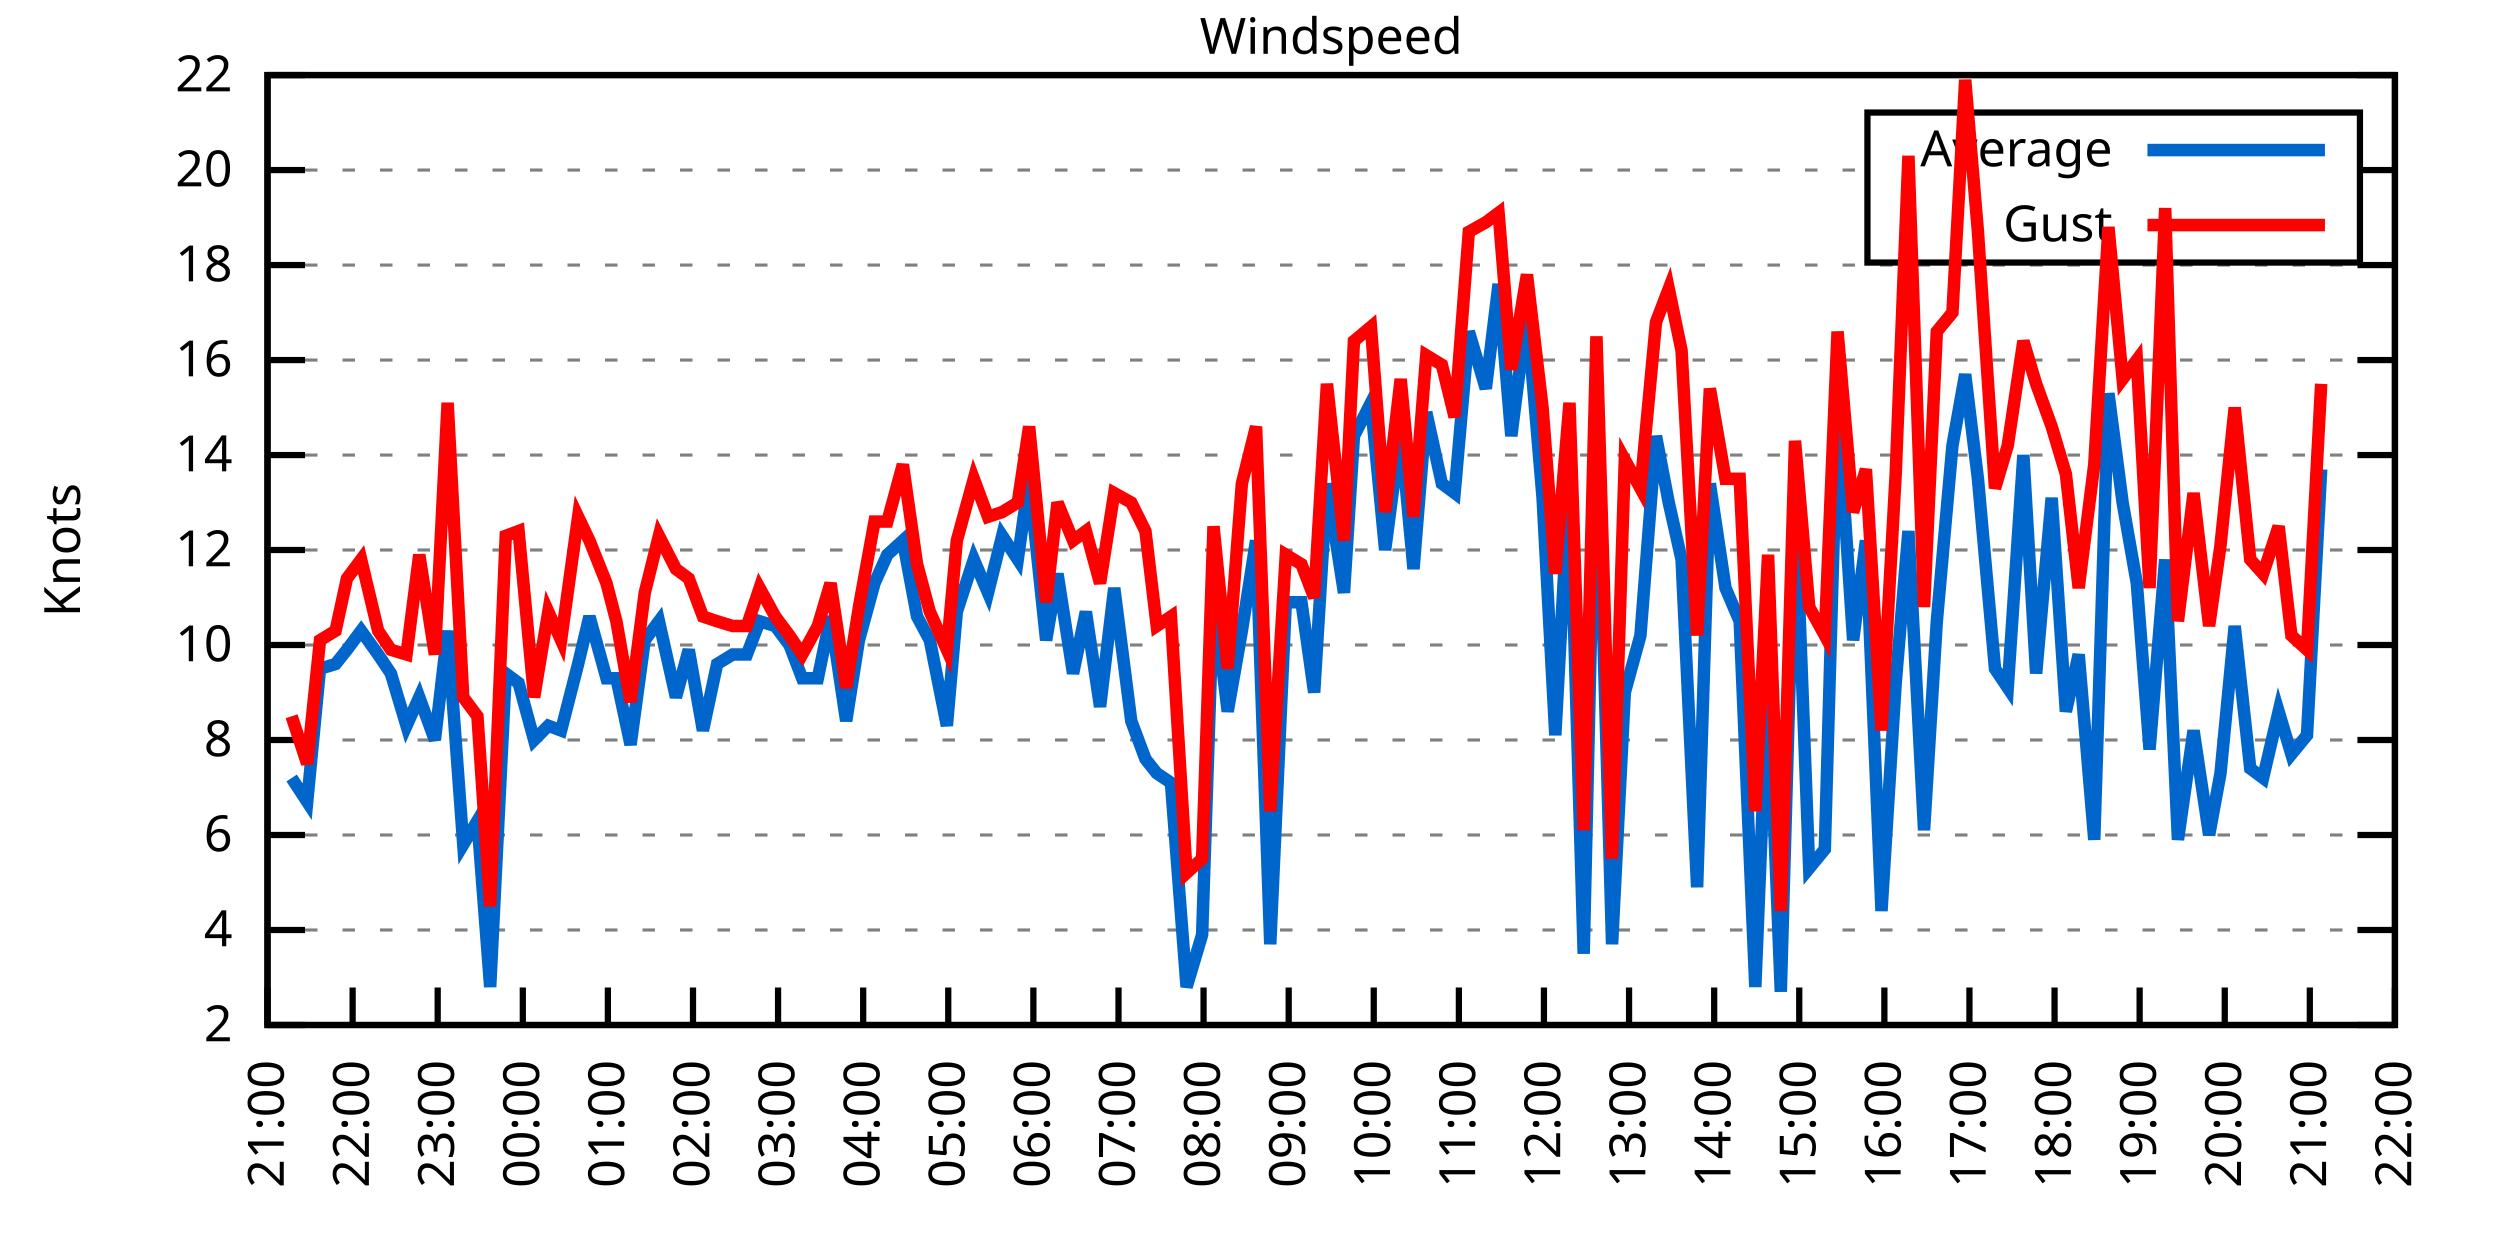
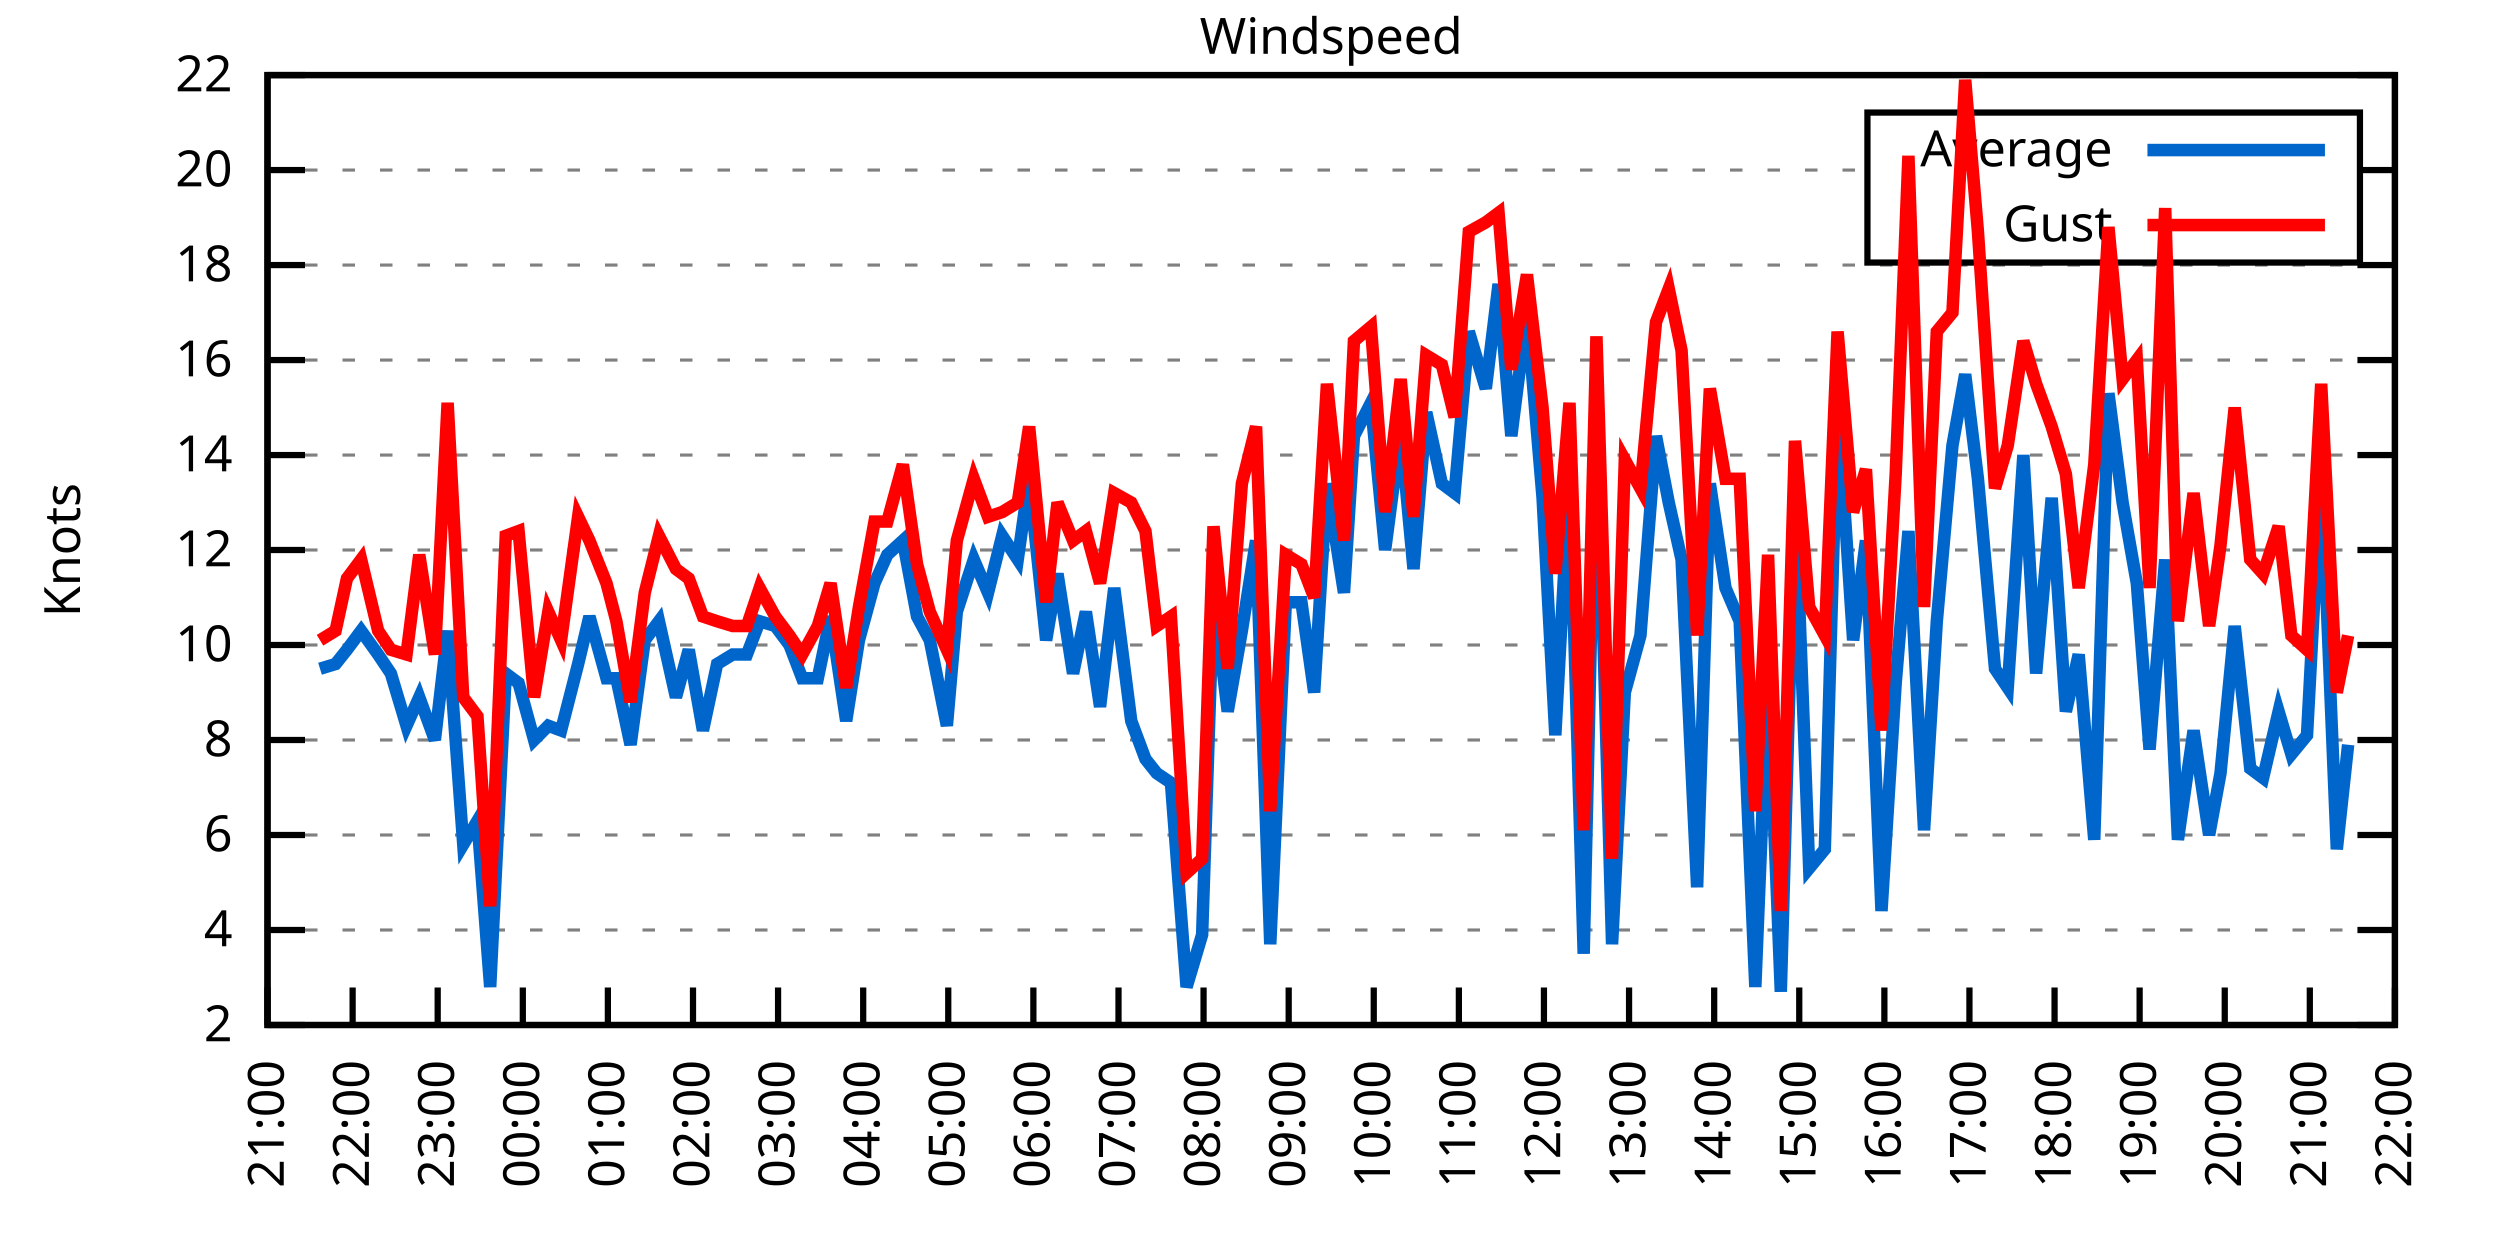
<svg xmlns="http://www.w3.org/2000/svg" xmlns:xlink="http://www.w3.org/1999/xlink" width="400" height="200" viewBox="0 0 400 200">
  <g id="gnuplot_canvas">
    <rect x="0" y="0" width="400" height="200" fill="none" />
    <defs>
      <circle id="gpDot" r="0.5" stroke-width="0.5" stroke="currentColor" />
      <path id="gpPt0" stroke-width="0.333" stroke="currentColor" d="M-1,0 h2 M0,-1 v2" />
      <path id="gpPt1" stroke-width="0.333" stroke="currentColor" d="M-1,-1 L1,1 M1,-1 L-1,1" />
      <path id="gpPt2" stroke-width="0.333" stroke="currentColor" d="M-1,0 L1,0 M0,-1 L0,1 M-1,-1 L1,1 M-1,1 L1,-1" />
      <rect id="gpPt3" stroke-width="0.333" stroke="currentColor" x="-1" y="-1" width="2" height="2" />
      <rect id="gpPt4" stroke-width="0.333" stroke="currentColor" fill="currentColor" x="-1" y="-1" width="2" height="2" />
      <circle id="gpPt5" stroke-width="0.333" stroke="currentColor" cx="0" cy="0" r="1" />
      <use xlink:href="#gpPt5" id="gpPt6" fill="currentColor" stroke="none" />
      <path id="gpPt7" stroke-width="0.333" stroke="currentColor" d="M0,-1.33 L-1.33,0.67 L1.33,0.67 z" />
      <use xlink:href="#gpPt7" id="gpPt8" fill="currentColor" stroke="none" />
      <use xlink:href="#gpPt7" id="gpPt9" stroke="currentColor" transform="rotate(180)" />
      <use xlink:href="#gpPt9" id="gpPt10" fill="currentColor" stroke="none" />
      <use xlink:href="#gpPt3" id="gpPt11" stroke="currentColor" transform="rotate(45)" />
      <use xlink:href="#gpPt11" id="gpPt12" fill="currentColor" stroke="none" />
      <path id="gpPt13" stroke-width="0.333" stroke="currentColor" d="M0,1.330 L1.265,0.411 L0.782,-1.067 L-0.782,-1.076 L-1.265,0.411 z" />
      <use xlink:href="#gpPt13" id="gpPt14" fill="currentColor" stroke="none" />
      <filter id="textbox" filterUnits="objectBoundingBox" x="0" y="0" height="1" width="1">
        <feFlood flood-color="white" flood-opacity="1" result="bgnd" />
        <feComposite in="SourceGraphic" in2="bgnd" operator="atop" />
      </filter>
      <filter id="greybox" filterUnits="objectBoundingBox" x="0" y="0" height="1" width="1">
        <feFlood flood-color="lightgrey" flood-opacity="1" result="grey" />
        <feComposite in="SourceGraphic" in2="grey" operator="atop" />
      </filter>
    </defs>
    <g fill="none" color="white" stroke="currentColor" stroke-width="1.00" stroke-linecap="butt" stroke-linejoin="miter">
</g>
    <g fill="none" color="black" stroke="currentColor" stroke-width="1.00" stroke-linecap="butt" stroke-linejoin="miter">
      <g stroke="none" shape-rendering="crispEdges">
        <polygon fill="rgb(255, 255, 255)" points="42.80,164.00 383.18,164.00 383.18,12.02 42.80,12.02 " />
      </g>
    </g>
    <g fill="none" color="black" stroke="currentColor" stroke-width="1.00" stroke-linecap="butt" stroke-linejoin="miter">
</g>
    <g fill="none" color="black" stroke="black" stroke-width="0.50" stroke-linecap="butt" stroke-linejoin="miter">
</g>
    <g fill="none" color="gray" stroke="currentColor" stroke-width="0.50" stroke-linecap="butt" stroke-linejoin="miter">
      <path stroke="gray" stroke-dasharray="2,4" class="gridline" d="M42.80,164.00 L383.19,164.00  " />
    </g>
    <g fill="none" color="gray" stroke="gray" stroke-width="1.00" stroke-linecap="butt" stroke-linejoin="miter">
</g>
    <g fill="none" color="black" stroke="currentColor" stroke-width="1.00" stroke-linecap="butt" stroke-linejoin="miter">
      <path stroke="black" d="M42.80,164.00 L48.80,164.00 M383.19,164.00 L377.19,164.00  " />
      <g transform="translate(37.20,166.60)" stroke="none" fill="black" font-family="Sans" font-size="8.00" text-anchor="end">
        <text>
          <tspan font-family="Sans"> 2</tspan>
        </text>
      </g>
    </g>
    <g fill="none" color="black" stroke="currentColor" stroke-width="1.00" stroke-linecap="butt" stroke-linejoin="miter">
</g>
    <g fill="none" color="black" stroke="black" stroke-width="0.50" stroke-linecap="butt" stroke-linejoin="miter">
</g>
    <g fill="none" color="gray" stroke="currentColor" stroke-width="0.50" stroke-linecap="butt" stroke-linejoin="miter">
      <path stroke="gray" stroke-dasharray="2,4" class="gridline" d="M42.80,148.80 L383.19,148.80  " />
    </g>
    <g fill="none" color="gray" stroke="gray" stroke-width="1.00" stroke-linecap="butt" stroke-linejoin="miter">
</g>
    <g fill="none" color="black" stroke="currentColor" stroke-width="1.00" stroke-linecap="butt" stroke-linejoin="miter">
      <path stroke="black" d="M42.80,148.80 L48.80,148.80 M383.19,148.80 L377.19,148.80  " />
      <g transform="translate(37.20,151.40)" stroke="none" fill="black" font-family="Sans" font-size="8.00" text-anchor="end">
        <text>
          <tspan font-family="Sans"> 4</tspan>
        </text>
      </g>
    </g>
    <g fill="none" color="black" stroke="currentColor" stroke-width="1.00" stroke-linecap="butt" stroke-linejoin="miter">
</g>
    <g fill="none" color="black" stroke="black" stroke-width="0.50" stroke-linecap="butt" stroke-linejoin="miter">
</g>
    <g fill="none" color="gray" stroke="currentColor" stroke-width="0.50" stroke-linecap="butt" stroke-linejoin="miter">
      <path stroke="gray" stroke-dasharray="2,4" class="gridline" d="M42.80,133.60 L383.19,133.60  " />
    </g>
    <g fill="none" color="gray" stroke="gray" stroke-width="1.00" stroke-linecap="butt" stroke-linejoin="miter">
</g>
    <g fill="none" color="black" stroke="currentColor" stroke-width="1.00" stroke-linecap="butt" stroke-linejoin="miter">
      <path stroke="black" d="M42.80,133.60 L48.80,133.60 M383.19,133.60 L377.19,133.60  " />
      <g transform="translate(37.20,136.20)" stroke="none" fill="black" font-family="Sans" font-size="8.00" text-anchor="end">
        <text>
          <tspan font-family="Sans"> 6</tspan>
        </text>
      </g>
    </g>
    <g fill="none" color="black" stroke="currentColor" stroke-width="1.00" stroke-linecap="butt" stroke-linejoin="miter">
</g>
    <g fill="none" color="black" stroke="black" stroke-width="0.50" stroke-linecap="butt" stroke-linejoin="miter">
</g>
    <g fill="none" color="gray" stroke="currentColor" stroke-width="0.50" stroke-linecap="butt" stroke-linejoin="miter">
      <path stroke="gray" stroke-dasharray="2,4" class="gridline" d="M42.80,118.40 L383.19,118.40  " />
    </g>
    <g fill="none" color="gray" stroke="gray" stroke-width="1.00" stroke-linecap="butt" stroke-linejoin="miter">
</g>
    <g fill="none" color="black" stroke="currentColor" stroke-width="1.00" stroke-linecap="butt" stroke-linejoin="miter">
      <path stroke="black" d="M42.80,118.40 L48.80,118.40 M383.19,118.40 L377.19,118.40  " />
      <g transform="translate(37.20,121.00)" stroke="none" fill="black" font-family="Sans" font-size="8.00" text-anchor="end">
        <text>
          <tspan font-family="Sans"> 8</tspan>
        </text>
      </g>
    </g>
    <g fill="none" color="black" stroke="currentColor" stroke-width="1.00" stroke-linecap="butt" stroke-linejoin="miter">
</g>
    <g fill="none" color="black" stroke="black" stroke-width="0.50" stroke-linecap="butt" stroke-linejoin="miter">
</g>
    <g fill="none" color="gray" stroke="currentColor" stroke-width="0.50" stroke-linecap="butt" stroke-linejoin="miter">
      <path stroke="gray" stroke-dasharray="2,4" class="gridline" d="M42.80,103.20 L383.19,103.20  " />
    </g>
    <g fill="none" color="gray" stroke="gray" stroke-width="1.00" stroke-linecap="butt" stroke-linejoin="miter">
</g>
    <g fill="none" color="black" stroke="currentColor" stroke-width="1.00" stroke-linecap="butt" stroke-linejoin="miter">
      <path stroke="black" d="M42.80,103.20 L48.80,103.20 M383.19,103.20 L377.19,103.20  " />
      <g transform="translate(37.20,105.80)" stroke="none" fill="black" font-family="Sans" font-size="8.00" text-anchor="end">
        <text>
          <tspan font-family="Sans"> 10</tspan>
        </text>
      </g>
    </g>
    <g fill="none" color="black" stroke="currentColor" stroke-width="1.00" stroke-linecap="butt" stroke-linejoin="miter">
</g>
    <g fill="none" color="black" stroke="black" stroke-width="0.50" stroke-linecap="butt" stroke-linejoin="miter">
</g>
    <g fill="none" color="gray" stroke="currentColor" stroke-width="0.50" stroke-linecap="butt" stroke-linejoin="miter">
      <path stroke="gray" stroke-dasharray="2,4" class="gridline" d="M42.80,88.00 L383.19,88.00  " />
    </g>
    <g fill="none" color="gray" stroke="gray" stroke-width="1.00" stroke-linecap="butt" stroke-linejoin="miter">
</g>
    <g fill="none" color="black" stroke="currentColor" stroke-width="1.00" stroke-linecap="butt" stroke-linejoin="miter">
      <path stroke="black" d="M42.80,88.00 L48.80,88.00 M383.19,88.00 L377.19,88.00  " />
      <g transform="translate(37.20,90.60)" stroke="none" fill="black" font-family="Sans" font-size="8.00" text-anchor="end">
        <text>
          <tspan font-family="Sans"> 12</tspan>
        </text>
      </g>
    </g>
    <g fill="none" color="black" stroke="currentColor" stroke-width="1.00" stroke-linecap="butt" stroke-linejoin="miter">
</g>
    <g fill="none" color="black" stroke="black" stroke-width="0.50" stroke-linecap="butt" stroke-linejoin="miter">
</g>
    <g fill="none" color="gray" stroke="currentColor" stroke-width="0.50" stroke-linecap="butt" stroke-linejoin="miter">
      <path stroke="gray" stroke-dasharray="2,4" class="gridline" d="M42.80,72.81 L383.19,72.81  " />
    </g>
    <g fill="none" color="gray" stroke="gray" stroke-width="1.00" stroke-linecap="butt" stroke-linejoin="miter">
</g>
    <g fill="none" color="black" stroke="currentColor" stroke-width="1.00" stroke-linecap="butt" stroke-linejoin="miter">
      <path stroke="black" d="M42.80,72.81 L48.80,72.81 M383.19,72.81 L377.19,72.81  " />
      <g transform="translate(37.20,75.41)" stroke="none" fill="black" font-family="Sans" font-size="8.00" text-anchor="end">
        <text>
          <tspan font-family="Sans"> 14</tspan>
        </text>
      </g>
    </g>
    <g fill="none" color="black" stroke="currentColor" stroke-width="1.00" stroke-linecap="butt" stroke-linejoin="miter">
</g>
    <g fill="none" color="black" stroke="black" stroke-width="0.50" stroke-linecap="butt" stroke-linejoin="miter">
</g>
    <g fill="none" color="gray" stroke="currentColor" stroke-width="0.50" stroke-linecap="butt" stroke-linejoin="miter">
      <path stroke="gray" stroke-dasharray="2,4" class="gridline" d="M42.80,57.61 L383.19,57.61  " />
    </g>
    <g fill="none" color="gray" stroke="gray" stroke-width="1.00" stroke-linecap="butt" stroke-linejoin="miter">
</g>
    <g fill="none" color="black" stroke="currentColor" stroke-width="1.00" stroke-linecap="butt" stroke-linejoin="miter">
      <path stroke="black" d="M42.80,57.61 L48.80,57.61 M383.19,57.61 L377.19,57.61  " />
      <g transform="translate(37.20,60.21)" stroke="none" fill="black" font-family="Sans" font-size="8.00" text-anchor="end">
        <text>
          <tspan font-family="Sans"> 16</tspan>
        </text>
      </g>
    </g>
    <g fill="none" color="black" stroke="currentColor" stroke-width="1.00" stroke-linecap="butt" stroke-linejoin="miter">
</g>
    <g fill="none" color="black" stroke="black" stroke-width="0.50" stroke-linecap="butt" stroke-linejoin="miter">
</g>
    <g fill="none" color="gray" stroke="currentColor" stroke-width="0.50" stroke-linecap="butt" stroke-linejoin="miter">
      <path stroke="gray" stroke-dasharray="2,4" class="gridline" d="M42.80,42.41 L383.19,42.41  " />
    </g>
    <g fill="none" color="gray" stroke="gray" stroke-width="1.00" stroke-linecap="butt" stroke-linejoin="miter">
</g>
    <g fill="none" color="black" stroke="currentColor" stroke-width="1.00" stroke-linecap="butt" stroke-linejoin="miter">
      <path stroke="black" d="M42.80,42.41 L48.80,42.41 M383.19,42.41 L377.19,42.41  " />
      <g transform="translate(37.20,45.01)" stroke="none" fill="black" font-family="Sans" font-size="8.00" text-anchor="end">
        <text>
          <tspan font-family="Sans"> 18</tspan>
        </text>
      </g>
    </g>
    <g fill="none" color="black" stroke="currentColor" stroke-width="1.00" stroke-linecap="butt" stroke-linejoin="miter">
</g>
    <g fill="none" color="black" stroke="black" stroke-width="0.50" stroke-linecap="butt" stroke-linejoin="miter">
</g>
    <g fill="none" color="gray" stroke="currentColor" stroke-width="0.50" stroke-linecap="butt" stroke-linejoin="miter">
      <path stroke="gray" stroke-dasharray="2,4" class="gridline" d="M42.80,27.21 L298.79,27.21 M377.59,27.21 L383.19,27.21  " />
    </g>
    <g fill="none" color="gray" stroke="gray" stroke-width="1.00" stroke-linecap="butt" stroke-linejoin="miter">
</g>
    <g fill="none" color="black" stroke="currentColor" stroke-width="1.00" stroke-linecap="butt" stroke-linejoin="miter">
      <path stroke="black" d="M42.80,27.21 L48.80,27.21 M383.19,27.21 L377.19,27.21  " />
      <g transform="translate(37.20,29.81)" stroke="none" fill="black" font-family="Sans" font-size="8.00" text-anchor="end">
        <text>
          <tspan font-family="Sans"> 20</tspan>
        </text>
      </g>
    </g>
    <g fill="none" color="black" stroke="currentColor" stroke-width="1.00" stroke-linecap="butt" stroke-linejoin="miter">
</g>
    <g fill="none" color="black" stroke="black" stroke-width="0.50" stroke-linecap="butt" stroke-linejoin="miter">
</g>
    <g fill="none" color="gray" stroke="currentColor" stroke-width="0.50" stroke-linecap="butt" stroke-linejoin="miter">
      <path stroke="gray" stroke-dasharray="2,4" class="gridline" d="M42.80,12.01 L383.19,12.01  " />
    </g>
    <g fill="none" color="gray" stroke="gray" stroke-width="1.00" stroke-linecap="butt" stroke-linejoin="miter">
</g>
    <g fill="none" color="black" stroke="currentColor" stroke-width="1.00" stroke-linecap="butt" stroke-linejoin="miter">
      <path stroke="black" d="M42.80,12.01 L48.80,12.01 M383.19,12.01 L377.19,12.01  " />
      <g transform="translate(37.20,14.61)" stroke="none" fill="black" font-family="Sans" font-size="8.00" text-anchor="end">
        <text>
          <tspan font-family="Sans"> 22</tspan>
        </text>
      </g>
    </g>
    <g fill="none" color="black" stroke="currentColor" stroke-width="1.00" stroke-linecap="butt" stroke-linejoin="miter">
      <path stroke="black" d="M42.80,164.00 L42.80,158.00  " />
      <g transform="translate(45.40,169.60) rotate(270.00)" stroke="none" fill="black" font-family="Sans" font-size="8.00" text-anchor="end">
        <text>
          <tspan font-family="Sans">21:00</tspan>
        </text>
      </g>
    </g>
    <g fill="none" color="black" stroke="currentColor" stroke-width="1.00" stroke-linecap="butt" stroke-linejoin="miter">
      <path stroke="black" d="M56.42,164.00 L56.42,158.00  " />
      <g transform="translate(59.02,169.60) rotate(270.00)" stroke="none" fill="black" font-family="Sans" font-size="8.00" text-anchor="end">
        <text>
          <tspan font-family="Sans">22:00</tspan>
        </text>
      </g>
    </g>
    <g fill="none" color="black" stroke="currentColor" stroke-width="1.00" stroke-linecap="butt" stroke-linejoin="miter">
      <path stroke="black" d="M70.03,164.00 L70.03,158.00  " />
      <g transform="translate(72.63,169.60) rotate(270.00)" stroke="none" fill="black" font-family="Sans" font-size="8.00" text-anchor="end">
        <text>
          <tspan font-family="Sans">23:00</tspan>
        </text>
      </g>
    </g>
    <g fill="none" color="black" stroke="currentColor" stroke-width="1.00" stroke-linecap="butt" stroke-linejoin="miter">
      <path stroke="black" d="M83.65,164.00 L83.65,158.00  " />
      <g transform="translate(86.25,169.60) rotate(270.00)" stroke="none" fill="black" font-family="Sans" font-size="8.00" text-anchor="end">
        <text>
          <tspan font-family="Sans">00:00</tspan>
        </text>
      </g>
    </g>
    <g fill="none" color="black" stroke="currentColor" stroke-width="1.00" stroke-linecap="butt" stroke-linejoin="miter">
      <path stroke="black" d="M97.26,164.00 L97.26,158.00  " />
      <g transform="translate(99.86,169.60) rotate(270.00)" stroke="none" fill="black" font-family="Sans" font-size="8.00" text-anchor="end">
        <text>
          <tspan font-family="Sans">01:00</tspan>
        </text>
      </g>
    </g>
    <g fill="none" color="black" stroke="currentColor" stroke-width="1.00" stroke-linecap="butt" stroke-linejoin="miter">
      <path stroke="black" d="M110.88,164.00 L110.88,158.00  " />
      <g transform="translate(113.48,169.60) rotate(270.00)" stroke="none" fill="black" font-family="Sans" font-size="8.00" text-anchor="end">
        <text>
          <tspan font-family="Sans">02:00</tspan>
        </text>
      </g>
    </g>
    <g fill="none" color="black" stroke="currentColor" stroke-width="1.00" stroke-linecap="butt" stroke-linejoin="miter">
      <path stroke="black" d="M124.49,164.00 L124.49,158.00  " />
      <g transform="translate(127.09,169.60) rotate(270.00)" stroke="none" fill="black" font-family="Sans" font-size="8.00" text-anchor="end">
        <text>
          <tspan font-family="Sans">03:00</tspan>
        </text>
      </g>
    </g>
    <g fill="none" color="black" stroke="currentColor" stroke-width="1.00" stroke-linecap="butt" stroke-linejoin="miter">
      <path stroke="black" d="M138.11,164.00 L138.11,158.00  " />
      <g transform="translate(140.71,169.60) rotate(270.00)" stroke="none" fill="black" font-family="Sans" font-size="8.00" text-anchor="end">
        <text>
          <tspan font-family="Sans">04:00</tspan>
        </text>
      </g>
    </g>
    <g fill="none" color="black" stroke="currentColor" stroke-width="1.00" stroke-linecap="butt" stroke-linejoin="miter">
      <path stroke="black" d="M151.72,164.00 L151.72,158.00  " />
      <g transform="translate(154.32,169.60) rotate(270.00)" stroke="none" fill="black" font-family="Sans" font-size="8.00" text-anchor="end">
        <text>
          <tspan font-family="Sans">05:00</tspan>
        </text>
      </g>
    </g>
    <g fill="none" color="black" stroke="currentColor" stroke-width="1.00" stroke-linecap="butt" stroke-linejoin="miter">
      <path stroke="black" d="M165.34,164.00 L165.34,158.00  " />
      <g transform="translate(167.94,169.60) rotate(270.00)" stroke="none" fill="black" font-family="Sans" font-size="8.00" text-anchor="end">
        <text>
          <tspan font-family="Sans">06:00</tspan>
        </text>
      </g>
    </g>
    <g fill="none" color="black" stroke="currentColor" stroke-width="1.00" stroke-linecap="butt" stroke-linejoin="miter">
      <path stroke="black" d="M178.96,164.00 L178.96,158.00  " />
      <g transform="translate(181.56,169.60) rotate(270.00)" stroke="none" fill="black" font-family="Sans" font-size="8.00" text-anchor="end">
        <text>
          <tspan font-family="Sans">07:00</tspan>
        </text>
      </g>
    </g>
    <g fill="none" color="black" stroke="currentColor" stroke-width="1.00" stroke-linecap="butt" stroke-linejoin="miter">
      <path stroke="black" d="M192.57,164.00 L192.57,158.00  " />
      <g transform="translate(195.17,169.60) rotate(270.00)" stroke="none" fill="black" font-family="Sans" font-size="8.00" text-anchor="end">
        <text>
          <tspan font-family="Sans">08:00</tspan>
        </text>
      </g>
    </g>
    <g fill="none" color="black" stroke="currentColor" stroke-width="1.00" stroke-linecap="butt" stroke-linejoin="miter">
      <path stroke="black" d="M206.19,164.00 L206.19,158.00  " />
      <g transform="translate(208.79,169.60) rotate(270.00)" stroke="none" fill="black" font-family="Sans" font-size="8.00" text-anchor="end">
        <text>
          <tspan font-family="Sans">09:00</tspan>
        </text>
      </g>
    </g>
    <g fill="none" color="black" stroke="currentColor" stroke-width="1.00" stroke-linecap="butt" stroke-linejoin="miter">
      <path stroke="black" d="M219.80,164.00 L219.80,158.00  " />
      <g transform="translate(222.40,169.60) rotate(270.00)" stroke="none" fill="black" font-family="Sans" font-size="8.00" text-anchor="end">
        <text>
          <tspan font-family="Sans">10:00</tspan>
        </text>
      </g>
    </g>
    <g fill="none" color="black" stroke="currentColor" stroke-width="1.00" stroke-linecap="butt" stroke-linejoin="miter">
      <path stroke="black" d="M233.42,164.00 L233.42,158.00  " />
      <g transform="translate(236.02,169.60) rotate(270.00)" stroke="none" fill="black" font-family="Sans" font-size="8.00" text-anchor="end">
        <text>
          <tspan font-family="Sans">11:00</tspan>
        </text>
      </g>
    </g>
    <g fill="none" color="black" stroke="currentColor" stroke-width="1.00" stroke-linecap="butt" stroke-linejoin="miter">
      <path stroke="black" d="M247.03,164.00 L247.03,158.00  " />
      <g transform="translate(249.63,169.60) rotate(270.00)" stroke="none" fill="black" font-family="Sans" font-size="8.00" text-anchor="end">
        <text>
          <tspan font-family="Sans">12:00</tspan>
        </text>
      </g>
    </g>
    <g fill="none" color="black" stroke="currentColor" stroke-width="1.00" stroke-linecap="butt" stroke-linejoin="miter">
      <path stroke="black" d="M260.65,164.00 L260.65,158.00  " />
      <g transform="translate(263.25,169.60) rotate(270.00)" stroke="none" fill="black" font-family="Sans" font-size="8.00" text-anchor="end">
        <text>
          <tspan font-family="Sans">13:00</tspan>
        </text>
      </g>
    </g>
    <g fill="none" color="black" stroke="currentColor" stroke-width="1.00" stroke-linecap="butt" stroke-linejoin="miter">
      <path stroke="black" d="M274.27,164.00 L274.27,158.00  " />
      <g transform="translate(276.87,169.60) rotate(270.00)" stroke="none" fill="black" font-family="Sans" font-size="8.00" text-anchor="end">
        <text>
          <tspan font-family="Sans">14:00</tspan>
        </text>
      </g>
    </g>
    <g fill="none" color="black" stroke="currentColor" stroke-width="1.00" stroke-linecap="butt" stroke-linejoin="miter">
      <path stroke="black" d="M287.88,164.00 L287.88,158.00  " />
      <g transform="translate(290.48,169.60) rotate(270.00)" stroke="none" fill="black" font-family="Sans" font-size="8.00" text-anchor="end">
        <text>
          <tspan font-family="Sans">15:00</tspan>
        </text>
      </g>
    </g>
    <g fill="none" color="black" stroke="currentColor" stroke-width="1.00" stroke-linecap="butt" stroke-linejoin="miter">
      <path stroke="black" d="M301.50,164.00 L301.50,158.00  " />
      <g transform="translate(304.10,169.60) rotate(270.00)" stroke="none" fill="black" font-family="Sans" font-size="8.00" text-anchor="end">
        <text>
          <tspan font-family="Sans">16:00</tspan>
        </text>
      </g>
    </g>
    <g fill="none" color="black" stroke="currentColor" stroke-width="1.00" stroke-linecap="butt" stroke-linejoin="miter">
      <path stroke="black" d="M315.11,164.00 L315.11,158.00  " />
      <g transform="translate(317.71,169.60) rotate(270.00)" stroke="none" fill="black" font-family="Sans" font-size="8.00" text-anchor="end">
        <text>
          <tspan font-family="Sans">17:00</tspan>
        </text>
      </g>
    </g>
    <g fill="none" color="black" stroke="currentColor" stroke-width="1.00" stroke-linecap="butt" stroke-linejoin="miter">
      <path stroke="black" d="M328.73,164.00 L328.73,158.00  " />
      <g transform="translate(331.33,169.60) rotate(270.00)" stroke="none" fill="black" font-family="Sans" font-size="8.00" text-anchor="end">
        <text>
          <tspan font-family="Sans">18:00</tspan>
        </text>
      </g>
    </g>
    <g fill="none" color="black" stroke="currentColor" stroke-width="1.00" stroke-linecap="butt" stroke-linejoin="miter">
      <path stroke="black" d="M342.34,164.00 L342.34,158.00  " />
      <g transform="translate(344.94,169.60) rotate(270.00)" stroke="none" fill="black" font-family="Sans" font-size="8.00" text-anchor="end">
        <text>
          <tspan font-family="Sans">19:00</tspan>
        </text>
      </g>
    </g>
    <g fill="none" color="black" stroke="currentColor" stroke-width="1.00" stroke-linecap="butt" stroke-linejoin="miter">
      <path stroke="black" d="M355.96,164.00 L355.96,158.00  " />
      <g transform="translate(358.56,169.60) rotate(270.00)" stroke="none" fill="black" font-family="Sans" font-size="8.00" text-anchor="end">
        <text>
          <tspan font-family="Sans">20:00</tspan>
        </text>
      </g>
    </g>
    <g fill="none" color="black" stroke="currentColor" stroke-width="1.00" stroke-linecap="butt" stroke-linejoin="miter">
      <path stroke="black" d="M369.57,164.00 L369.57,158.00  " />
      <g transform="translate(372.17,169.60) rotate(270.00)" stroke="none" fill="black" font-family="Sans" font-size="8.00" text-anchor="end">
        <text>
          <tspan font-family="Sans">21:00</tspan>
        </text>
      </g>
    </g>
    <g fill="none" color="black" stroke="currentColor" stroke-width="1.00" stroke-linecap="butt" stroke-linejoin="miter">
      <path stroke="black" d="M383.19,164.00 L383.19,158.00  " />
      <g transform="translate(385.79,169.60) rotate(270.00)" stroke="none" fill="black" font-family="Sans" font-size="8.00" text-anchor="end">
        <text>
          <tspan font-family="Sans">22:00</tspan>
        </text>
      </g>
    </g>
    <g fill="none" color="black" stroke="currentColor" stroke-width="1.00" stroke-linecap="butt" stroke-linejoin="miter">
</g>
    <g fill="none" color="black" stroke="currentColor" stroke-width="1.00" stroke-linecap="butt" stroke-linejoin="miter">
      <path stroke="black" d="M42.80,12.01 L42.80,164.00 L383.19,164.00 L383.19,12.01 L42.80,12.01 Z  " />
    </g>
    <g fill="none" color="black" stroke="currentColor" stroke-width="1.00" stroke-linecap="butt" stroke-linejoin="miter">
</g>
    <g fill="none" color="black" stroke="currentColor" stroke-width="1.00" stroke-linecap="butt" stroke-linejoin="miter">
      <path stroke="black" d="M298.79,42.01 L298.79,18.01 L377.59,18.01 L377.59,42.01 L298.79,42.01 Z  " />
    </g>
    <g id="Windspeed_plot_1">
      <g fill="none" color="white" stroke="black" stroke-width="2.00" stroke-linecap="butt" stroke-linejoin="miter">
</g>
      <g fill="none" color="black" stroke="currentColor" stroke-width="2.00" stroke-linecap="butt" stroke-linejoin="miter">
        <g transform="translate(337.99,26.61)" stroke="none" fill="black" font-family="Sans" font-size="8.00" text-anchor="end">
          <text>
            <tspan font-family="Sans">Average</tspan>
          </text>
        </g>
      </g>
      <g fill="none" color="black" stroke="currentColor" stroke-width="2.00" stroke-linecap="butt" stroke-linejoin="miter">
-         <path stroke="rgb(  0, 102, 204)" d="M343.59,24.01 L371.99,24.01 M46.66,124.48 L49.15,128.28 L51.20,107.00 L53.69,106.24 L55.51,103.96 L57.78,100.92   L60.50,104.72 L62.54,107.76 L65.04,116.12 L67.08,111.56 L69.58,118.40 L71.62,100.92 L74.12,135.12 L76.39,131.32   L78.43,157.92 L80.92,107.76 L82.97,109.28 L85.46,118.40 L87.73,116.12 L89.77,116.88 L92.50,106.24 L94.31,98.64   L97.04,108.52 L98.62,108.52 L100.89,119.16 L103.16,102.44 L105.43,99.40 L108.15,111.56 L110.20,103.96 L112.47,116.88   L114.74,106.24 L117.23,104.72 L119.50,104.72 L121.54,99.40 L124.04,100.16 L126.31,103.20 L128.35,108.52 L130.85,108.52   L132.89,98.64 L135.39,115.36 L137.43,102.44 L139.92,93.32 L141.97,88.76 L144.46,86.49 L146.73,98.64 L148.77,102.44   L151.50,116.12 L153.09,97.88 L155.81,89.52 L158.08,94.84 L160.35,85.73 L162.84,89.52 L164.66,76.61 L167.38,102.44   L169.20,91.80 L171.69,107.76 L173.74,97.88 L176.01,113.08 L178.28,94.08 L181.00,115.36 L183.27,121.44 L185.08,123.72   L187.35,125.24 L189.85,157.92 L192.34,149.56 L194.16,94.84 L196.43,113.84 L198.70,100.92 L200.97,86.49 L203.24,151.08   L205.73,96.36 L208.23,96.36 L210.27,110.80 L212.31,77.37 L215.04,94.84 L216.63,69.77 L219.35,64.45 L221.62,88.00   L224.11,69.01 L226.16,91.04 L228.20,65.97 L230.70,77.37 L232.74,78.89 L235.01,53.05 L237.73,62.17 L239.77,45.45   L241.81,69.77 L244.31,50.01 L246.81,79.65 L248.85,117.64 L251.12,75.85 L253.39,152.60 L255.43,62.93 L257.93,151.08   L259.97,110.80 L262.47,101.68 L264.96,69.77 L267.00,80.41 L269.05,89.52 L271.54,141.96 L273.58,77.37 L276.08,94.08   L278.35,99.40 L280.85,157.92 L282.89,107.76 L284.93,158.68 L287.20,78.89 L289.47,138.92 L291.97,135.88 L294.01,64.45   L296.50,102.44 L298.55,86.49 L301.04,145.76 L303.31,109.28 L305.35,84.97 L307.85,132.84 L309.89,99.40 L312.39,71.29   L314.43,59.89 L316.47,76.61 L319.20,107.00 L321.24,110.04 L323.74,72.81 L325.78,107.76 L328.27,79.65 L330.54,113.84   L332.59,104.72 L335.08,134.36 L337.35,62.93 L339.62,80.41 L341.89,93.32 L343.93,119.92 L346.43,89.52 L348.47,134.36   L350.97,116.88 L353.46,133.60 L355.28,123.72 L357.55,100.16 L360.04,122.96 L362.09,124.48 L364.58,113.84 L366.62,120.68   L369.12,117.64 L371.39,75.09  " />
+         <path stroke="rgb(  0, 102, 204)" d="M343.59,24.01 L371.99,24.01 M51.20,107.00 L53.69,106.24 L55.51,103.96 L57.78,100.92 L60.50,104.72 L62.54,107.76   L65.04,116.12 L67.08,111.56 L69.58,118.40 L71.62,100.92 L74.12,135.12 L76.39,131.32 L78.43,157.92 L80.92,107.76   L82.97,109.28 L85.46,118.40 L87.73,116.12 L89.77,116.88 L92.50,106.24 L94.31,98.64 L97.04,108.52 L98.62,108.52   L100.89,119.16 L103.16,102.44 L105.43,99.40 L108.15,111.56 L110.20,103.96 L112.47,116.88 L114.74,106.24 L117.23,104.72   L119.50,104.72 L121.54,99.40 L124.04,100.16 L126.31,103.20 L128.35,108.52 L130.85,108.52 L132.89,98.64 L135.39,115.36   L137.43,102.44 L139.92,93.32 L141.97,88.76 L144.46,86.49 L146.73,98.64 L148.77,102.44 L151.50,116.12 L153.09,97.88   L155.81,89.52 L158.08,94.84 L160.35,85.73 L162.84,89.52 L164.66,76.61 L167.38,102.44 L169.20,91.80 L171.69,107.76   L173.74,97.88 L176.01,113.08 L178.28,94.08 L181.00,115.36 L183.27,121.44 L185.08,123.72 L187.35,125.24 L189.85,157.92   L192.34,149.56 L194.16,94.84 L196.43,113.84 L198.70,100.92 L200.97,86.49 L203.24,151.08 L205.73,96.36 L208.23,96.36   L210.27,110.80 L212.31,77.37 L215.04,94.84 L216.63,69.77 L219.35,64.45 L221.62,88.00 L224.11,69.01 L226.16,91.04   L228.20,65.97 L230.70,77.37 L232.74,78.89 L235.01,53.05 L237.73,62.17 L239.77,45.45 L241.81,69.77 L244.31,50.01   L246.81,79.65 L248.85,117.64 L251.12,75.85 L253.39,152.60 L255.43,62.93 L257.93,151.08 L259.97,110.80 L262.47,101.68   L264.96,69.77 L267.00,80.41 L269.05,89.52 L271.54,141.96 L273.58,77.37 L276.08,94.08 L278.35,99.40 L280.85,157.92   L282.89,107.76 L284.93,158.68 L287.20,78.89 L289.47,138.92 L291.97,135.88 L294.01,64.45 L296.50,102.44 L298.55,86.49   L301.04,145.76 L303.31,109.28 L305.35,84.97 L307.85,132.84 L309.89,99.40 L312.39,71.29 L314.43,59.89 L316.47,76.61   L319.20,107.00 L321.24,110.04 L323.74,72.81 L325.78,107.76 L328.27,79.65 L330.54,113.84 L332.59,104.72 L335.08,134.36   L337.35,62.93 L339.62,80.41 L341.89,93.32 L343.93,119.92 L346.43,89.52 L348.47,134.36 L350.97,116.88 L353.46,133.60   L355.28,123.72 L357.55,100.16 L360.04,122.96 L362.09,124.48 L364.58,113.84 L366.62,120.68 L369.12,117.64 L371.39,75.09   L373.89,135.88 L375.70,119.16  " />
      </g>
    </g>
    <g id="Windspeed_plot_2">
      <g fill="none" color="black" stroke="currentColor" stroke-width="2.00" stroke-linecap="butt" stroke-linejoin="miter">
        <g transform="translate(337.99,38.61)" stroke="none" fill="black" font-family="Sans" font-size="8.00" text-anchor="end">
          <text>
            <tspan font-family="Sans">Gust</tspan>
          </text>
        </g>
      </g>
      <g fill="none" color="black" stroke="currentColor" stroke-width="2.00" stroke-linecap="butt" stroke-linejoin="miter">
-         <path stroke="rgb(255,   0,   0)" d="M343.59,36.01 L371.99,36.01 M46.66,114.60 L49.15,122.20 L51.20,102.44 L53.69,100.92 L55.51,92.56 L57.78,89.52   L60.50,100.92 L62.54,103.96 L65.04,104.72 L67.08,88.76 L69.58,104.72 L71.62,64.45 L74.12,111.56 L76.39,114.60   L78.43,145.00 L80.92,85.73 L82.97,84.97 L85.46,111.56 L87.73,97.88 L89.77,102.44 L92.50,82.69 L94.31,86.49   L97.04,93.32 L98.62,99.40 L100.89,112.32 L103.16,94.84 L105.43,85.73 L108.15,91.04 L110.20,92.56 L112.47,98.64   L114.74,99.40 L117.23,100.16 L119.50,100.16 L121.54,94.08 L124.04,98.64 L126.31,101.68 L128.35,104.72 L130.85,100.16   L132.89,93.32 L135.39,110.04 L137.43,97.12 L139.92,83.45 L141.97,83.45 L144.46,74.33 L146.73,90.28 L148.77,97.88   L151.50,103.96 L153.09,86.49 L155.81,76.61 L158.08,82.69 L160.35,81.93 L162.84,80.41 L164.66,68.25 L167.38,96.36   L169.20,80.41 L171.69,86.49 L173.74,84.97 L176.01,93.32 L178.28,78.89 L181.00,80.41 L183.27,84.97 L185.08,100.16   L187.35,98.64 L189.85,139.68 L192.34,137.40 L194.16,84.21 L196.43,107.00 L198.70,77.37 L200.97,68.25 L203.24,129.80   L205.73,88.76 L208.23,90.28 L210.27,95.60 L212.31,61.41 L215.04,86.49 L216.63,54.57 L219.35,52.29 L221.62,81.93   L224.11,60.65 L226.16,82.69 L228.20,56.85 L230.70,58.37 L232.74,66.73 L235.01,37.09 L237.73,35.57 L239.77,34.05   L241.81,59.13 L244.31,43.93 L246.81,65.21 L248.85,91.80 L251.12,64.45 L253.39,132.84 L255.43,53.81 L257.93,137.40   L259.97,73.57 L262.47,78.13 L264.96,51.53 L267.00,46.21 L269.05,56.09 L271.54,101.68 L273.58,62.17 L276.08,76.61   L278.35,76.61 L280.85,129.80 L282.89,88.76 L284.93,145.76 L287.20,70.53 L289.47,97.12 L291.97,101.68 L294.01,53.05   L296.50,81.93 L298.55,75.09 L301.04,116.88 L303.31,75.85 L305.35,24.93 L307.85,97.12 L309.89,53.05 L312.39,50.01   L314.43,12.77 L316.47,37.09 L319.20,78.13 L321.24,71.29 L323.74,54.57 L325.78,61.41 L328.27,68.25 L330.54,75.85   L332.59,94.08 L335.08,74.33 L337.35,36.33 L339.62,60.65 L341.89,57.61 L343.93,94.08 L346.43,33.29 L348.47,99.40   L350.97,78.89 L353.46,100.16 L355.28,87.25 L357.55,65.21 L360.04,89.52 L362.09,91.80 L364.58,84.21 L366.62,101.68   L369.12,103.96 L371.39,61.41  " />
+         <path stroke="rgb(255,   0,   0)" d="M343.59,36.01 L371.99,36.01 M51.20,102.44 L53.69,100.92 L55.51,92.56 L57.78,89.52 L60.50,100.92 L62.54,103.96   L65.04,104.72 L67.08,88.76 L69.58,104.72 L71.62,64.45 L74.12,111.56 L76.39,114.60 L78.43,145.00 L80.92,85.73   L82.97,84.97 L85.46,111.56 L87.73,97.88 L89.77,102.44 L92.50,82.69 L94.31,86.49 L97.04,93.32 L98.62,99.40   L100.89,112.32 L103.16,94.84 L105.43,85.73 L108.15,91.04 L110.20,92.56 L112.47,98.64 L114.74,99.40 L117.23,100.16   L119.50,100.16 L121.54,94.08 L124.04,98.64 L126.31,101.68 L128.35,104.72 L130.85,100.16 L132.89,93.32 L135.39,110.04   L137.43,97.12 L139.92,83.45 L141.97,83.45 L144.46,74.33 L146.73,90.28 L148.77,97.88 L151.50,103.96 L153.09,86.49   L155.81,76.61 L158.08,82.69 L160.35,81.93 L162.84,80.41 L164.66,68.25 L167.38,96.36 L169.20,80.41 L171.69,86.49   L173.74,84.97 L176.01,93.32 L178.28,78.89 L181.00,80.41 L183.27,84.97 L185.08,100.16 L187.35,98.64 L189.85,139.68   L192.34,137.40 L194.16,84.21 L196.43,107.00 L198.70,77.37 L200.97,68.25 L203.24,129.80 L205.73,88.76 L208.23,90.28   L210.27,95.60 L212.31,61.41 L215.04,86.49 L216.63,54.57 L219.35,52.29 L221.62,81.93 L224.11,60.65 L226.16,82.69   L228.20,56.85 L230.70,58.37 L232.74,66.73 L235.01,37.09 L237.73,35.57 L239.77,34.05 L241.81,59.13 L244.31,43.93   L246.81,65.21 L248.85,91.80 L251.12,64.45 L253.39,132.84 L255.43,53.81 L257.93,137.40 L259.97,73.57 L262.47,78.13   L264.96,51.53 L267.00,46.21 L269.05,56.09 L271.54,101.68 L273.58,62.17 L276.08,76.61 L278.35,76.61 L280.85,129.80   L282.89,88.76 L284.93,145.76 L287.20,70.53 L289.47,97.12 L291.97,101.68 L294.01,53.05 L296.50,81.93 L298.55,75.09   L301.04,116.88 L303.31,75.85 L305.35,24.93 L307.85,97.12 L309.89,53.05 L312.39,50.01 L314.43,12.77 L316.47,37.09   L319.20,78.13 L321.24,71.29 L323.74,54.57 L325.78,61.41 L328.27,68.25 L330.54,75.85 L332.59,94.08 L335.08,74.33   L337.35,36.33 L339.62,60.65 L341.89,57.61 L343.93,94.08 L346.43,33.29 L348.47,99.40 L350.97,78.89 L353.46,100.16   L355.28,87.25 L357.55,65.21 L360.04,89.52 L362.09,91.80 L364.58,84.21 L366.62,101.68 L369.12,103.96 L371.39,61.41   L373.89,110.80 L375.70,101.68  " />
      </g>
    </g>
    <g fill="none" color="black" stroke="currentColor" stroke-width="2.00" stroke-linecap="butt" stroke-linejoin="miter">
</g>
    <g fill="none" color="black" stroke="black" stroke-width="1.00" stroke-linecap="butt" stroke-linejoin="miter">
</g>
    <g fill="none" color="black" stroke="currentColor" stroke-width="1.00" stroke-linecap="butt" stroke-linejoin="miter">
      <path stroke="black" d="M42.80,12.01 L42.80,164.00 L383.19,164.00 L383.19,12.01 L42.80,12.01 Z  " />
      <g transform="translate(12.80,88.01) rotate(270.00)" stroke="none" fill="black" font-family="Sans" font-size="8.00" text-anchor="middle">
        <text>
          <tspan font-family="Sans">Knots</tspan>
        </text>
      </g>
    </g>
    <g fill="none" color="black" stroke="currentColor" stroke-width="1.00" stroke-linecap="butt" stroke-linejoin="miter">
</g>
    <g fill="none" color="black" stroke="currentColor" stroke-width="1.00" stroke-linecap="butt" stroke-linejoin="miter">
      <g transform="translate(212.99,8.61)" stroke="none" fill="black" font-family="Sans" font-size="8.00" text-anchor="middle">
        <text>
          <tspan font-family="Sans">Windspeed</tspan>
        </text>
      </g>
    </g>
    <g fill="none" color="black" stroke="currentColor" stroke-width="1.00" stroke-linecap="butt" stroke-linejoin="miter">
</g>
  </g>
</svg>
